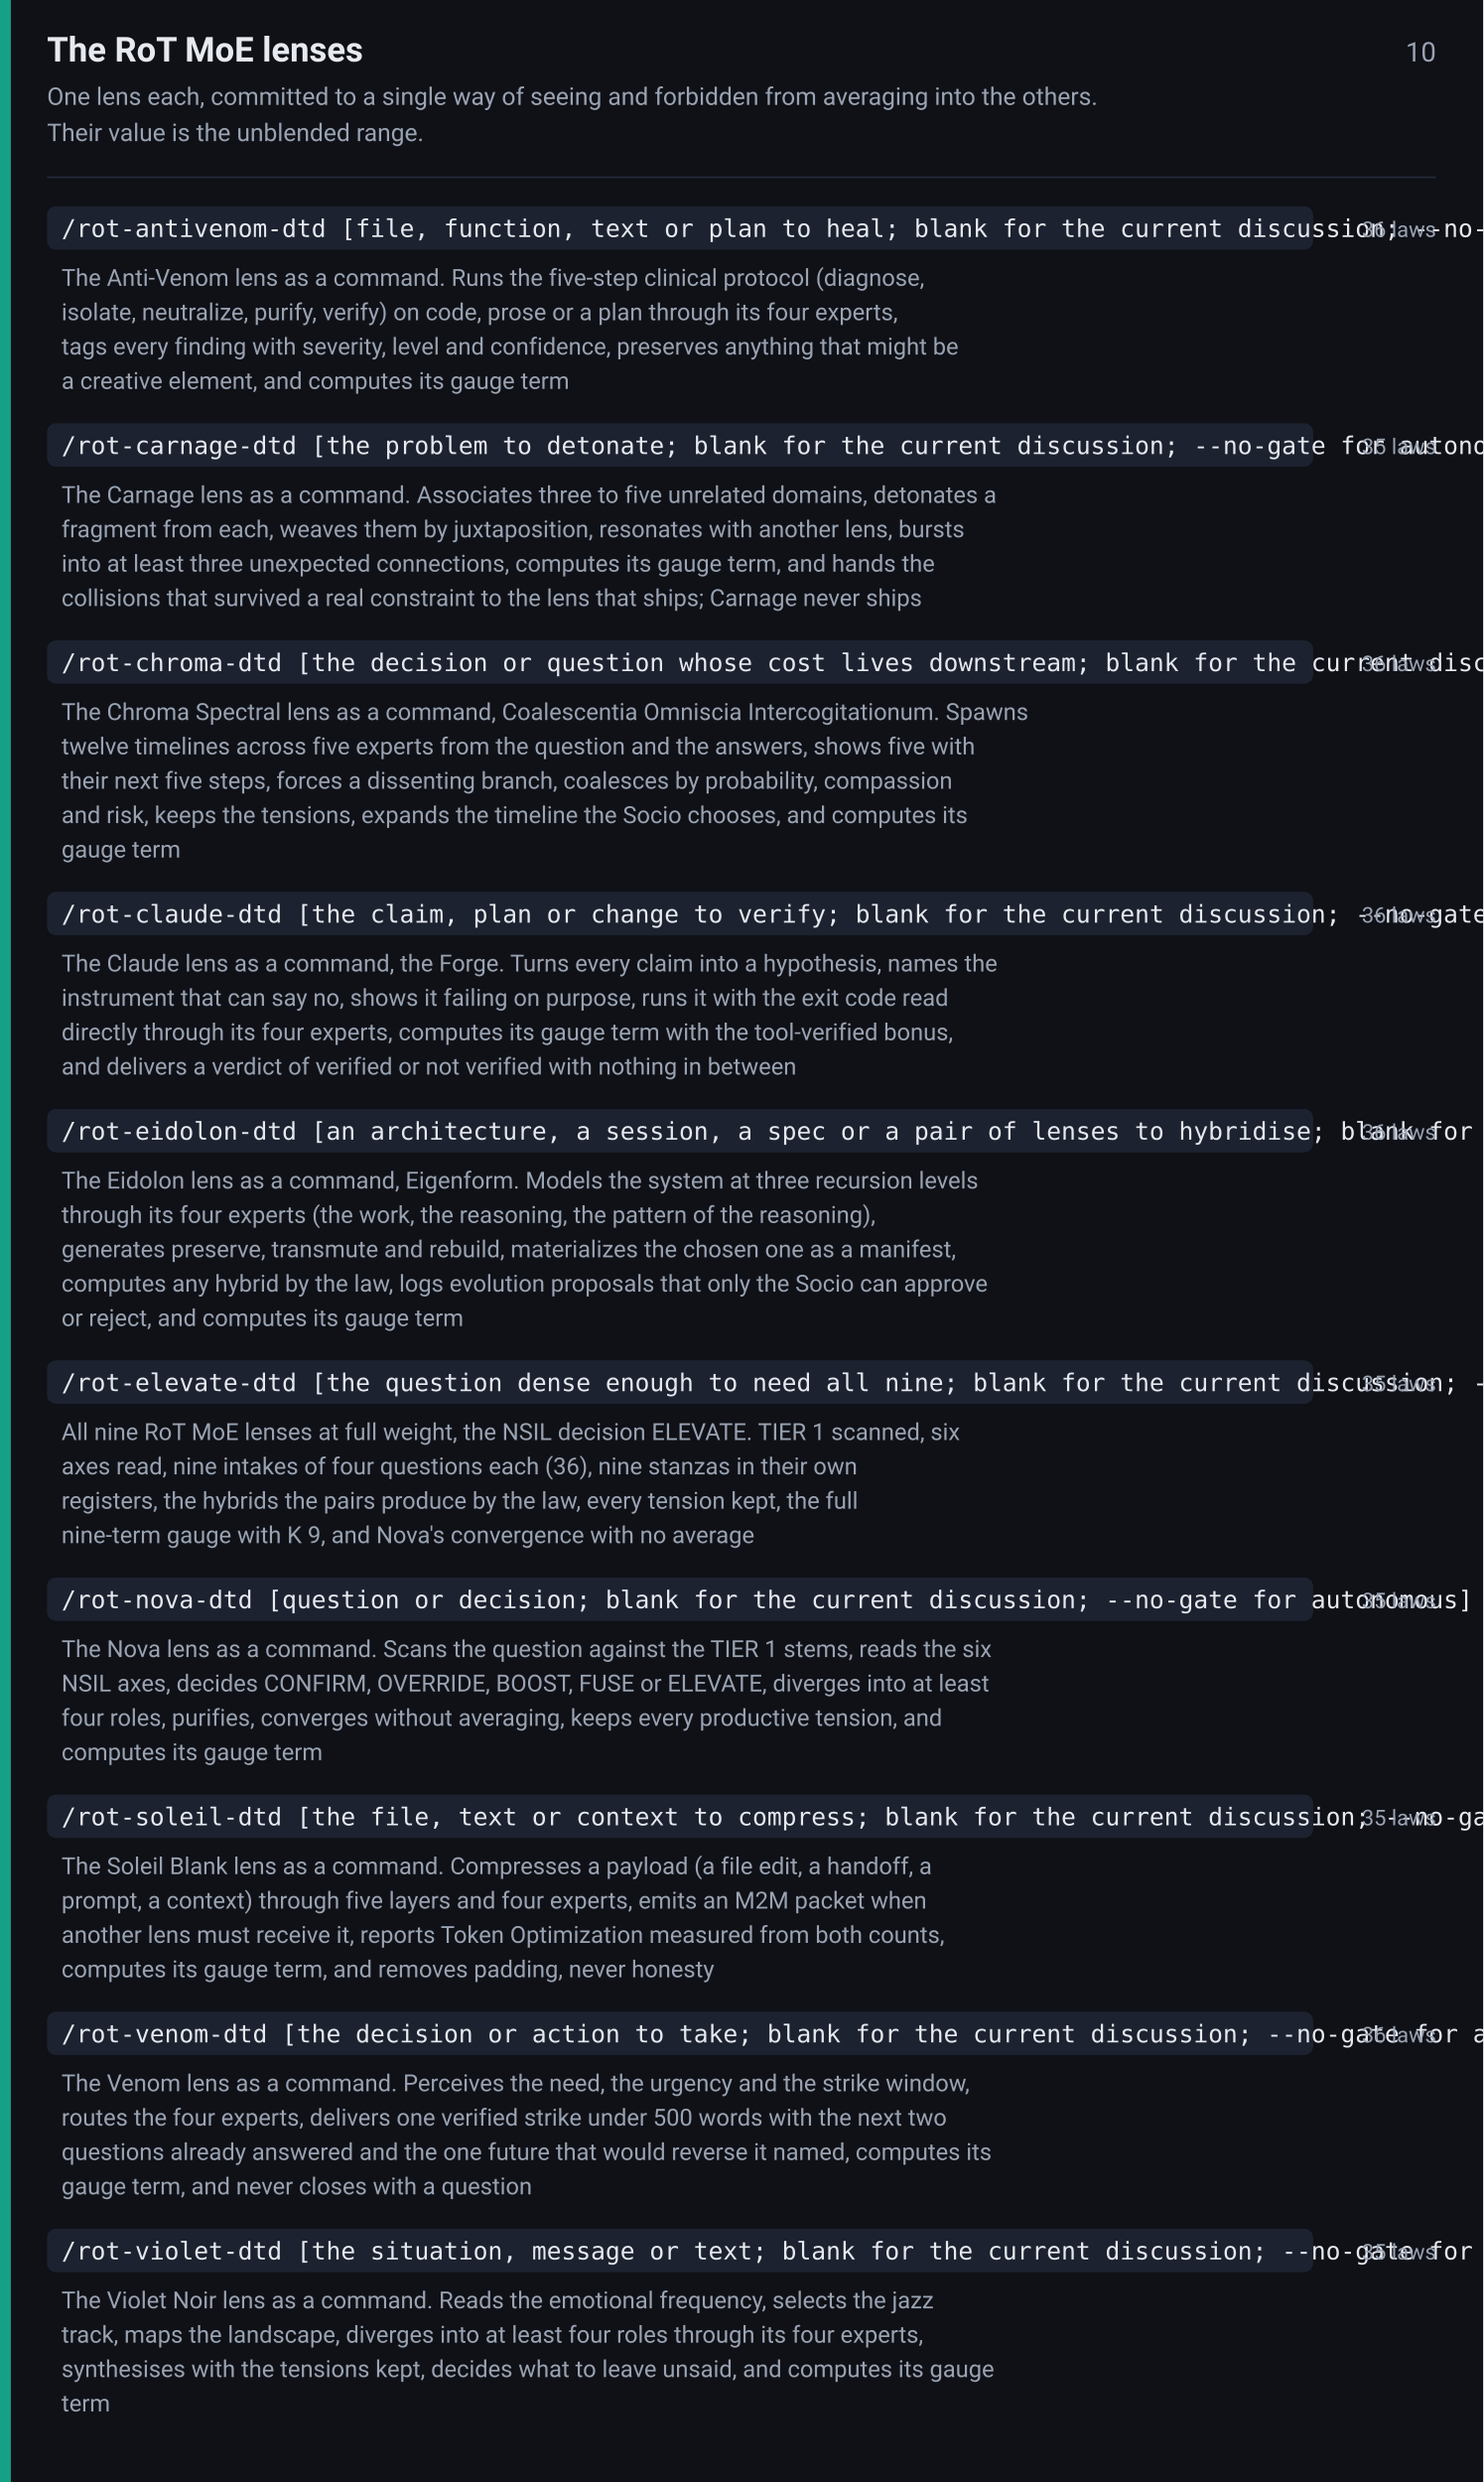
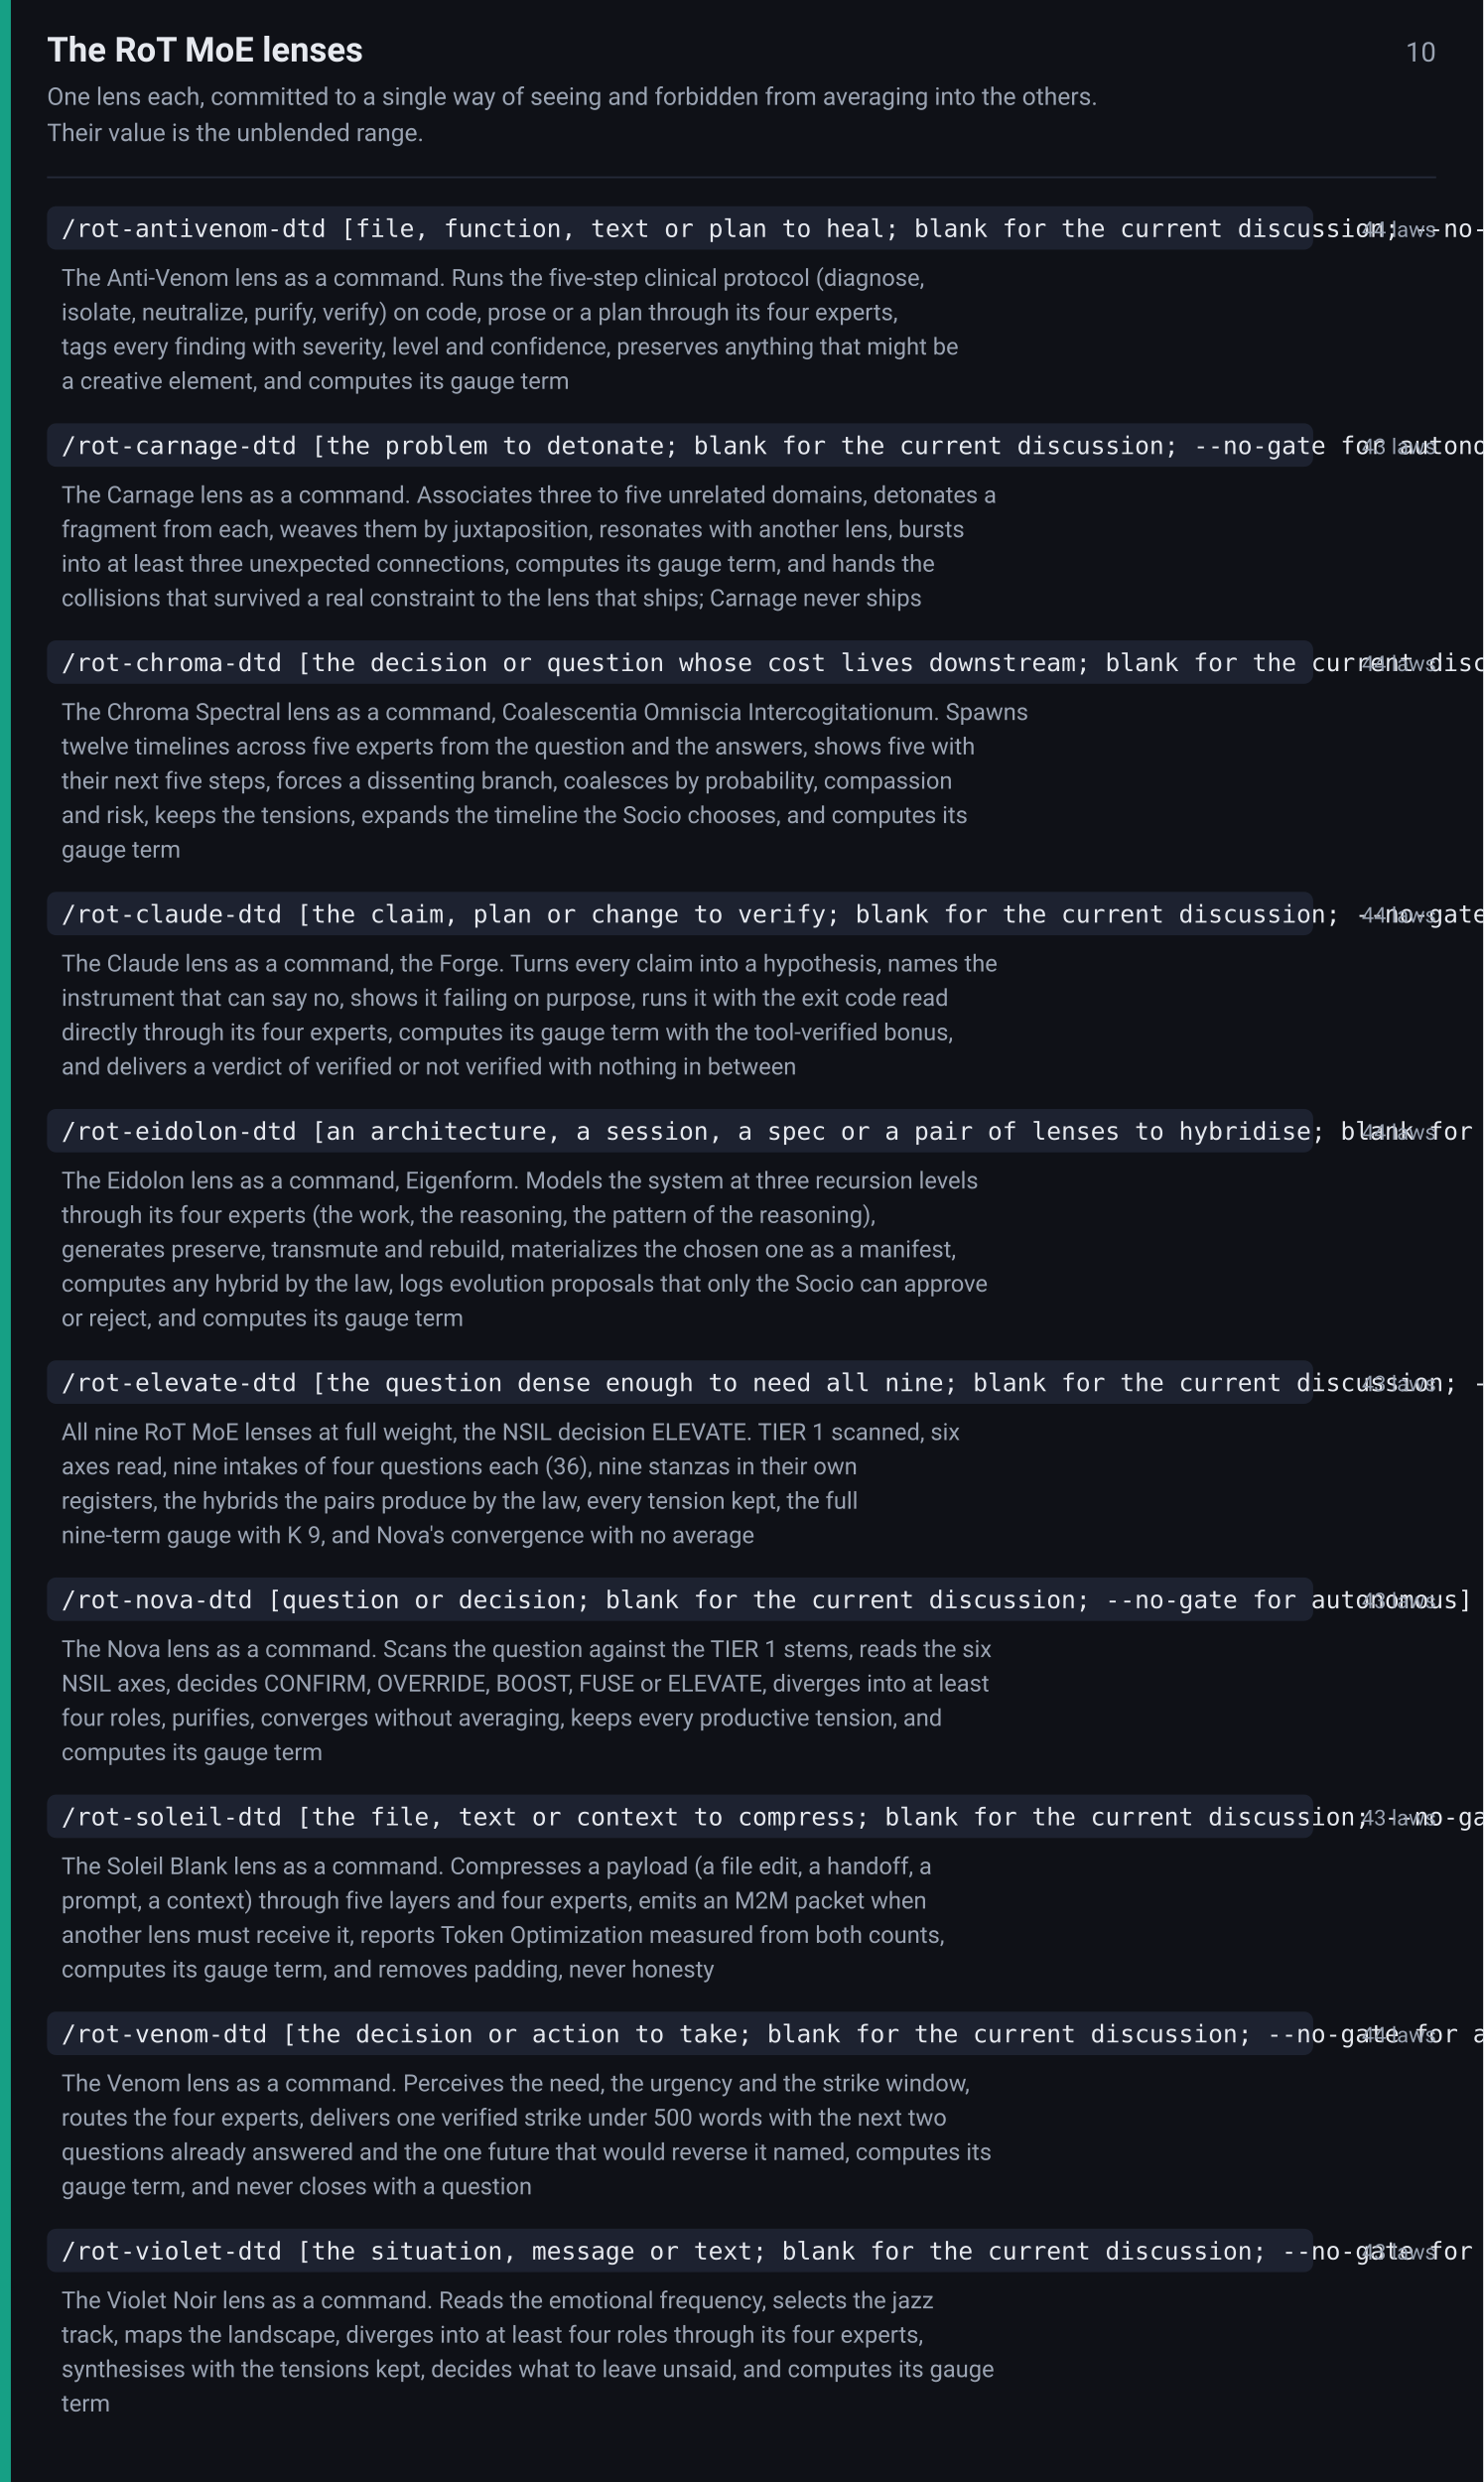
<svg xmlns="http://www.w3.org/2000/svg" width="820" height="1372" viewBox="0 0 820 1372" font-family="-apple-system,BlinkMacSystemFont,Segoe UI,Roboto,Helvetica,Arial,sans-serif">
  <rect width="820" height="1372" fill="#0f1117" />
  <rect x="0" y="0" width="6" height="1372" fill="#16a085" />
  <text x="26" y="34" font-size="19" font-weight="600" fill="#e6e9ef">The RoT MoE lenses</text>
  <text x="794" y="34" font-size="15" fill="#9aa3b2" text-anchor="end">10</text>
  <text x="26" y="58" font-size="13.5" fill="#9aa3b2">One lens each, committed to a single way of seeing and forbidden from averaging into the others.</text>
  <text x="26" y="78" font-size="13.5" fill="#9aa3b2">Their value is the unblended range.</text>
  <line x1="26" y1="98" x2="794" y2="98" stroke="#242938" stroke-width="1" />
  <rect x="26" y="114" width="700" height="24" rx="5" fill="#1d2230" />
  <text x="34" y="131" font-size="13.5" font-family="ui-monospace,SFMono-Regular,Menlo,Consolas,monospace" fill="#e6e9ef">/rot-antivenom-dtd [file, function, text or plan to heal; blank for the current discussion; --no-gate for autonomous]</text>
-   <text x="794" y="131" font-size="12" fill="#9aa3b2" text-anchor="end">36 laws</text>
+   <text x="794" y="131" font-size="12" fill="#9aa3b2" text-anchor="end">44 laws</text>
  <text x="34" y="158" font-size="13" fill="#9aa3b2">The Anti-Venom lens as a command. Runs the five-step clinical protocol (diagnose,</text>
  <text x="34" y="177" font-size="13" fill="#9aa3b2">isolate, neutralize, purify, verify) on code, prose or a plan through its four experts,</text>
  <text x="34" y="196" font-size="13" fill="#9aa3b2">tags every finding with severity, level and confidence, preserves anything that might be</text>
  <text x="34" y="215" font-size="13" fill="#9aa3b2">a creative element, and computes its gauge term</text>
  <rect x="26" y="234" width="700" height="24" rx="5" fill="#1d2230" />
  <text x="34" y="251" font-size="13.5" font-family="ui-monospace,SFMono-Regular,Menlo,Consolas,monospace" fill="#e6e9ef">/rot-carnage-dtd [the problem to detonate; blank for the current discussion; --no-gate for autonomous]</text>
-   <text x="794" y="251" font-size="12" fill="#9aa3b2" text-anchor="end">35 laws</text>
+   <text x="794" y="251" font-size="12" fill="#9aa3b2" text-anchor="end">43 laws</text>
  <text x="34" y="278" font-size="13" fill="#9aa3b2">The Carnage lens as a command. Associates three to five unrelated domains, detonates a</text>
  <text x="34" y="297" font-size="13" fill="#9aa3b2">fragment from each, weaves them by juxtaposition, resonates with another lens, bursts</text>
  <text x="34" y="316" font-size="13" fill="#9aa3b2">into at least three unexpected connections, computes its gauge term, and hands the</text>
  <text x="34" y="335" font-size="13" fill="#9aa3b2">collisions that survived a real constraint to the lens that ships; Carnage never ships</text>
  <rect x="26" y="354" width="700" height="24" rx="5" fill="#1d2230" />
  <text x="34" y="371" font-size="13.5" font-family="ui-monospace,SFMono-Regular,Menlo,Consolas,monospace" fill="#e6e9ef">/rot-chroma-dtd [the decision or question whose cost lives downstream; blank for the current discussion; --no-gate for autonomous]</text>
-   <text x="794" y="371" font-size="12" fill="#9aa3b2" text-anchor="end">36 laws</text>
+   <text x="794" y="371" font-size="12" fill="#9aa3b2" text-anchor="end">44 laws</text>
  <text x="34" y="398" font-size="13" fill="#9aa3b2">The Chroma Spectral lens as a command, Coalescentia Omniscia Intercogitationum. Spawns</text>
  <text x="34" y="417" font-size="13" fill="#9aa3b2">twelve timelines across five experts from the question and the answers, shows five with</text>
  <text x="34" y="436" font-size="13" fill="#9aa3b2">their next five steps, forces a dissenting branch, coalesces by probability, compassion</text>
  <text x="34" y="455" font-size="13" fill="#9aa3b2">and risk, keeps the tensions, expands the timeline the Socio chooses, and computes its</text>
  <text x="34" y="474" font-size="13" fill="#9aa3b2">gauge term</text>
  <rect x="26" y="493" width="700" height="24" rx="5" fill="#1d2230" />
  <text x="34" y="510" font-size="13.5" font-family="ui-monospace,SFMono-Regular,Menlo,Consolas,monospace" fill="#e6e9ef">/rot-claude-dtd [the claim, plan or change to verify; blank for the current discussion; --no-gate for autonomous]</text>
-   <text x="794" y="510" font-size="12" fill="#9aa3b2" text-anchor="end">36 laws</text>
+   <text x="794" y="510" font-size="12" fill="#9aa3b2" text-anchor="end">44 laws</text>
  <text x="34" y="537" font-size="13" fill="#9aa3b2">The Claude lens as a command, the Forge. Turns every claim into a hypothesis, names the</text>
  <text x="34" y="556" font-size="13" fill="#9aa3b2">instrument that can say no, shows it failing on purpose, runs it with the exit code read</text>
  <text x="34" y="575" font-size="13" fill="#9aa3b2">directly through its four experts, computes its gauge term with the tool-verified bonus,</text>
  <text x="34" y="594" font-size="13" fill="#9aa3b2">and delivers a verdict of verified or not verified with nothing in between</text>
  <rect x="26" y="613" width="700" height="24" rx="5" fill="#1d2230" />
  <text x="34" y="630" font-size="13.5" font-family="ui-monospace,SFMono-Regular,Menlo,Consolas,monospace" fill="#e6e9ef">/rot-eidolon-dtd [an architecture, a session, a spec or a pair of lenses to hybridise; blank for the current session; --no-gate for autonomous]</text>
-   <text x="794" y="630" font-size="12" fill="#9aa3b2" text-anchor="end">36 laws</text>
+   <text x="794" y="630" font-size="12" fill="#9aa3b2" text-anchor="end">44 laws</text>
  <text x="34" y="657" font-size="13" fill="#9aa3b2">The Eidolon lens as a command, Eigenform. Models the system at three recursion levels</text>
  <text x="34" y="676" font-size="13" fill="#9aa3b2">through its four experts (the work, the reasoning, the pattern of the reasoning),</text>
  <text x="34" y="695" font-size="13" fill="#9aa3b2">generates preserve, transmute and rebuild, materializes the chosen one as a manifest,</text>
  <text x="34" y="714" font-size="13" fill="#9aa3b2">computes any hybrid by the law, logs evolution proposals that only the Socio can approve</text>
  <text x="34" y="733" font-size="13" fill="#9aa3b2">or reject, and computes its gauge term</text>
  <rect x="26" y="752" width="700" height="24" rx="5" fill="#1d2230" />
  <text x="34" y="769" font-size="13.5" font-family="ui-monospace,SFMono-Regular,Menlo,Consolas,monospace" fill="#e6e9ef">/rot-elevate-dtd [the question dense enough to need all nine; blank for the current discussion; --no-gate for autonomous]</text>
-   <text x="794" y="769" font-size="12" fill="#9aa3b2" text-anchor="end">35 laws</text>
+   <text x="794" y="769" font-size="12" fill="#9aa3b2" text-anchor="end">43 laws</text>
  <text x="34" y="796" font-size="13" fill="#9aa3b2">All nine RoT MoE lenses at full weight, the NSIL decision ELEVATE. TIER 1 scanned, six</text>
  <text x="34" y="815" font-size="13" fill="#9aa3b2">axes read, nine intakes of four questions each (36), nine stanzas in their own</text>
  <text x="34" y="834" font-size="13" fill="#9aa3b2">registers, the hybrids the pairs produce by the law, every tension kept, the full</text>
  <text x="34" y="853" font-size="13" fill="#9aa3b2">nine-term gauge with K 9, and Nova's convergence with no average</text>
  <rect x="26" y="872" width="700" height="24" rx="5" fill="#1d2230" />
  <text x="34" y="889" font-size="13.5" font-family="ui-monospace,SFMono-Regular,Menlo,Consolas,monospace" fill="#e6e9ef">/rot-nova-dtd [question or decision; blank for the current discussion; --no-gate for autonomous]</text>
-   <text x="794" y="889" font-size="12" fill="#9aa3b2" text-anchor="end">35 laws</text>
+   <text x="794" y="889" font-size="12" fill="#9aa3b2" text-anchor="end">43 laws</text>
  <text x="34" y="916" font-size="13" fill="#9aa3b2">The Nova lens as a command. Scans the question against the TIER 1 stems, reads the six</text>
  <text x="34" y="935" font-size="13" fill="#9aa3b2">NSIL axes, decides CONFIRM, OVERRIDE, BOOST, FUSE or ELEVATE, diverges into at least</text>
  <text x="34" y="954" font-size="13" fill="#9aa3b2">four roles, purifies, converges without averaging, keeps every productive tension, and</text>
  <text x="34" y="973" font-size="13" fill="#9aa3b2">computes its gauge term</text>
  <rect x="26" y="992" width="700" height="24" rx="5" fill="#1d2230" />
  <text x="34" y="1009" font-size="13.5" font-family="ui-monospace,SFMono-Regular,Menlo,Consolas,monospace" fill="#e6e9ef">/rot-soleil-dtd [the file, text or context to compress; blank for the current discussion; --no-gate for autonomous]</text>
-   <text x="794" y="1009" font-size="12" fill="#9aa3b2" text-anchor="end">35 laws</text>
+   <text x="794" y="1009" font-size="12" fill="#9aa3b2" text-anchor="end">43 laws</text>
  <text x="34" y="1036" font-size="13" fill="#9aa3b2">The Soleil Blank lens as a command. Compresses a payload (a file edit, a handoff, a</text>
  <text x="34" y="1055" font-size="13" fill="#9aa3b2">prompt, a context) through five layers and four experts, emits an M2M packet when</text>
  <text x="34" y="1074" font-size="13" fill="#9aa3b2">another lens must receive it, reports Token Optimization measured from both counts,</text>
  <text x="34" y="1093" font-size="13" fill="#9aa3b2">computes its gauge term, and removes padding, never honesty</text>
  <rect x="26" y="1112" width="700" height="24" rx="5" fill="#1d2230" />
  <text x="34" y="1129" font-size="13.5" font-family="ui-monospace,SFMono-Regular,Menlo,Consolas,monospace" fill="#e6e9ef">/rot-venom-dtd [the decision or action to take; blank for the current discussion; --no-gate for autonomous]</text>
-   <text x="794" y="1129" font-size="12" fill="#9aa3b2" text-anchor="end">36 laws</text>
+   <text x="794" y="1129" font-size="12" fill="#9aa3b2" text-anchor="end">44 laws</text>
  <text x="34" y="1156" font-size="13" fill="#9aa3b2">The Venom lens as a command. Perceives the need, the urgency and the strike window,</text>
  <text x="34" y="1175" font-size="13" fill="#9aa3b2">routes the four experts, delivers one verified strike under 500 words with the next two</text>
  <text x="34" y="1194" font-size="13" fill="#9aa3b2">questions already answered and the one future that would reverse it named, computes its</text>
  <text x="34" y="1213" font-size="13" fill="#9aa3b2">gauge term, and never closes with a question</text>
  <rect x="26" y="1232" width="700" height="24" rx="5" fill="#1d2230" />
  <text x="34" y="1249" font-size="13.5" font-family="ui-monospace,SFMono-Regular,Menlo,Consolas,monospace" fill="#e6e9ef">/rot-violet-dtd [the situation, message or text; blank for the current discussion; --no-gate for autonomous]</text>
-   <text x="794" y="1249" font-size="12" fill="#9aa3b2" text-anchor="end">35 laws</text>
+   <text x="794" y="1249" font-size="12" fill="#9aa3b2" text-anchor="end">43 laws</text>
  <text x="34" y="1276" font-size="13" fill="#9aa3b2">The Violet Noir lens as a command. Reads the emotional frequency, selects the jazz</text>
  <text x="34" y="1295" font-size="13" fill="#9aa3b2">track, maps the landscape, diverges into at least four roles through its four experts,</text>
  <text x="34" y="1314" font-size="13" fill="#9aa3b2">synthesises with the tensions kept, decides what to leave unsaid, and computes its gauge</text>
  <text x="34" y="1333" font-size="13" fill="#9aa3b2">term</text>
</svg>
